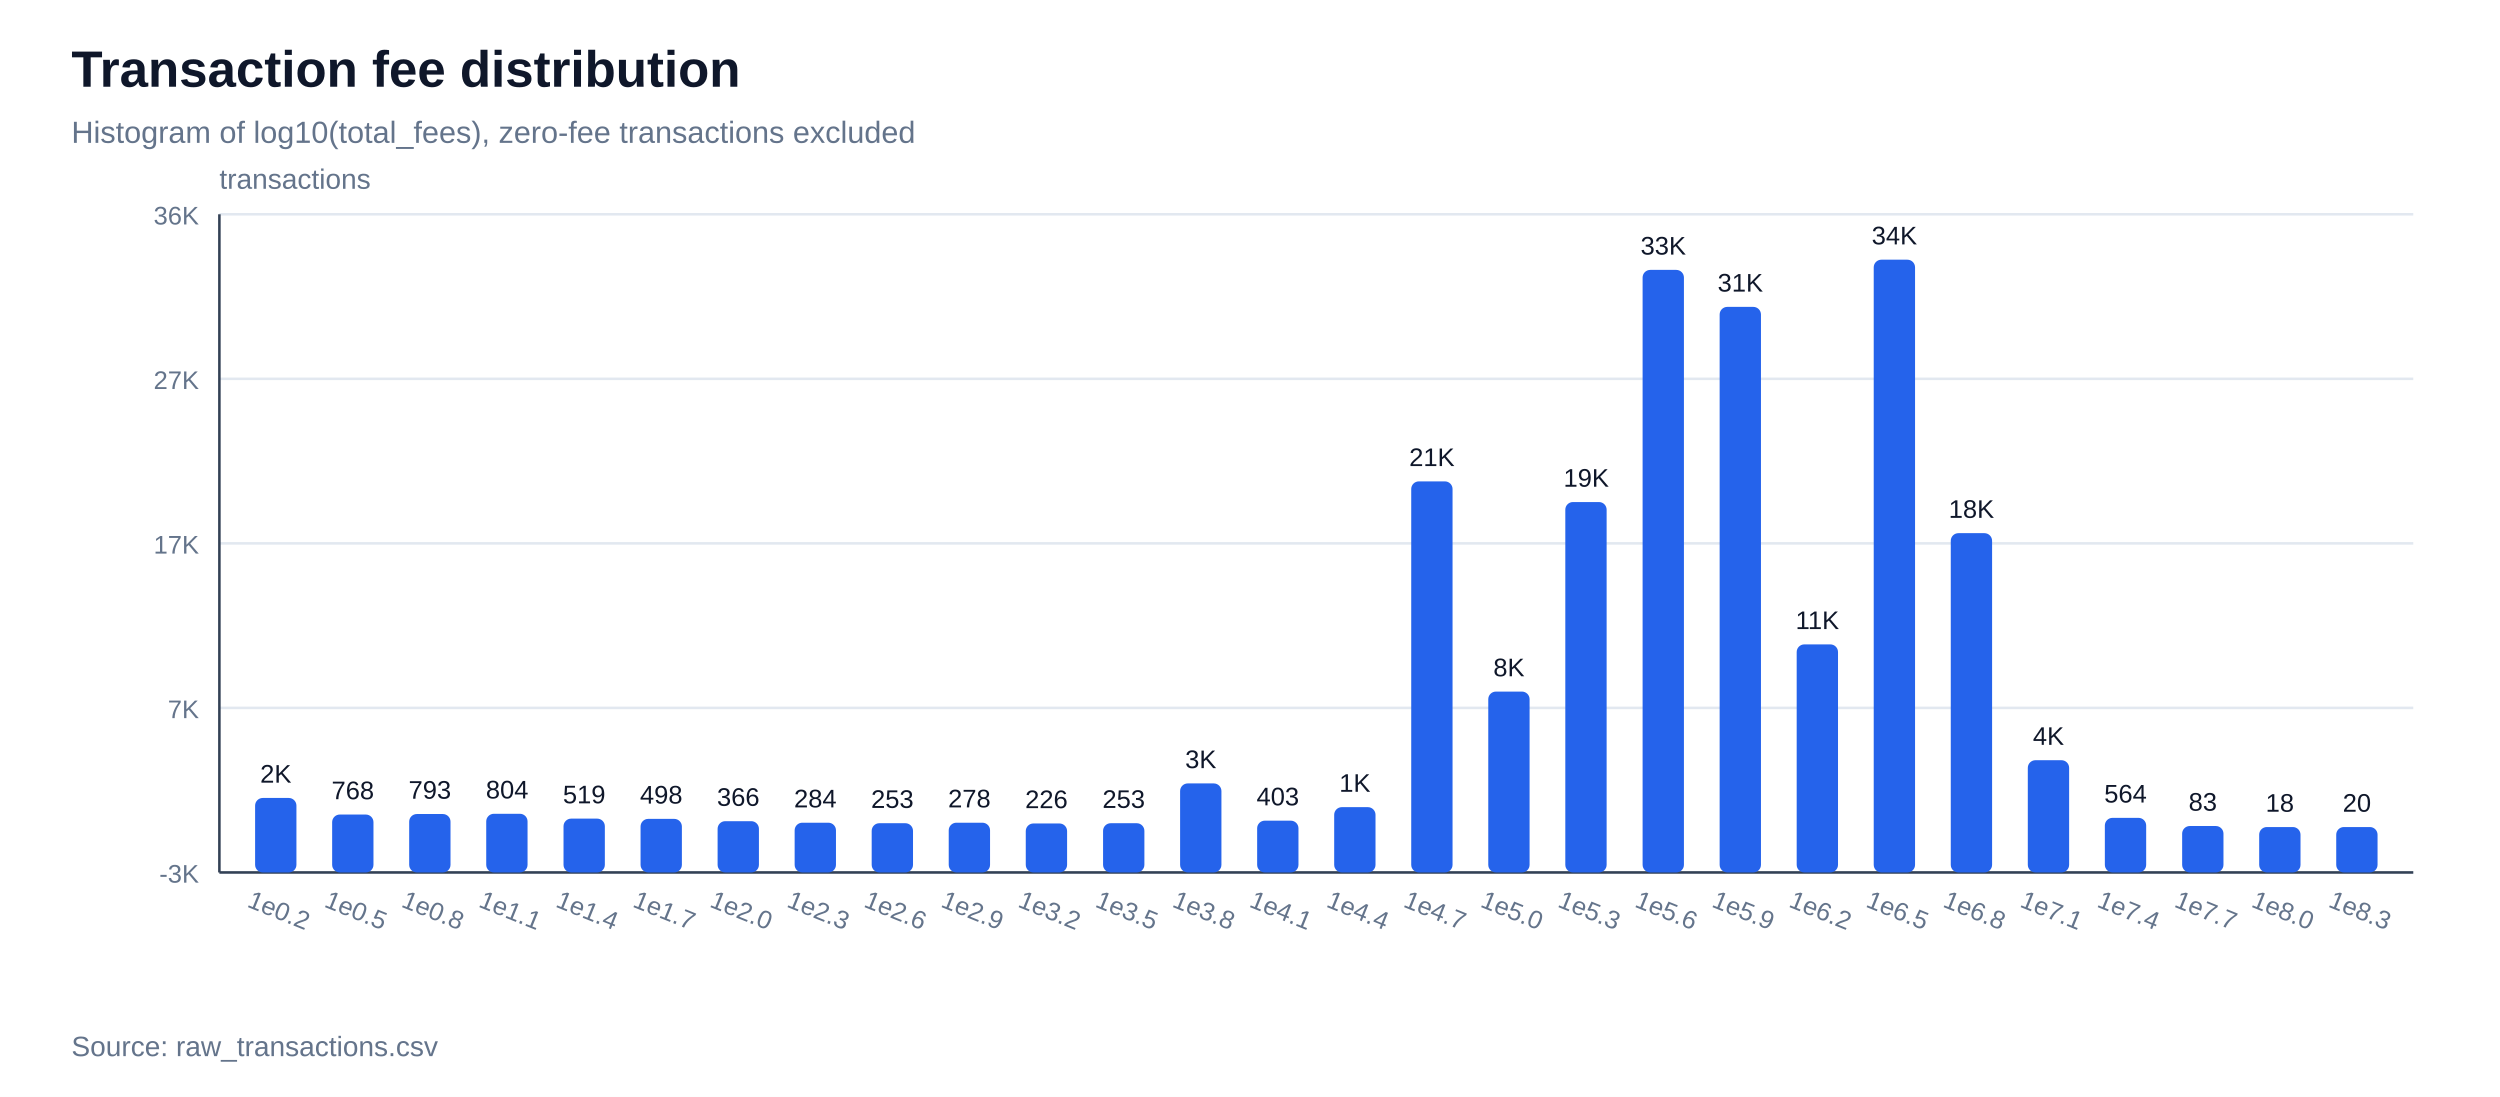
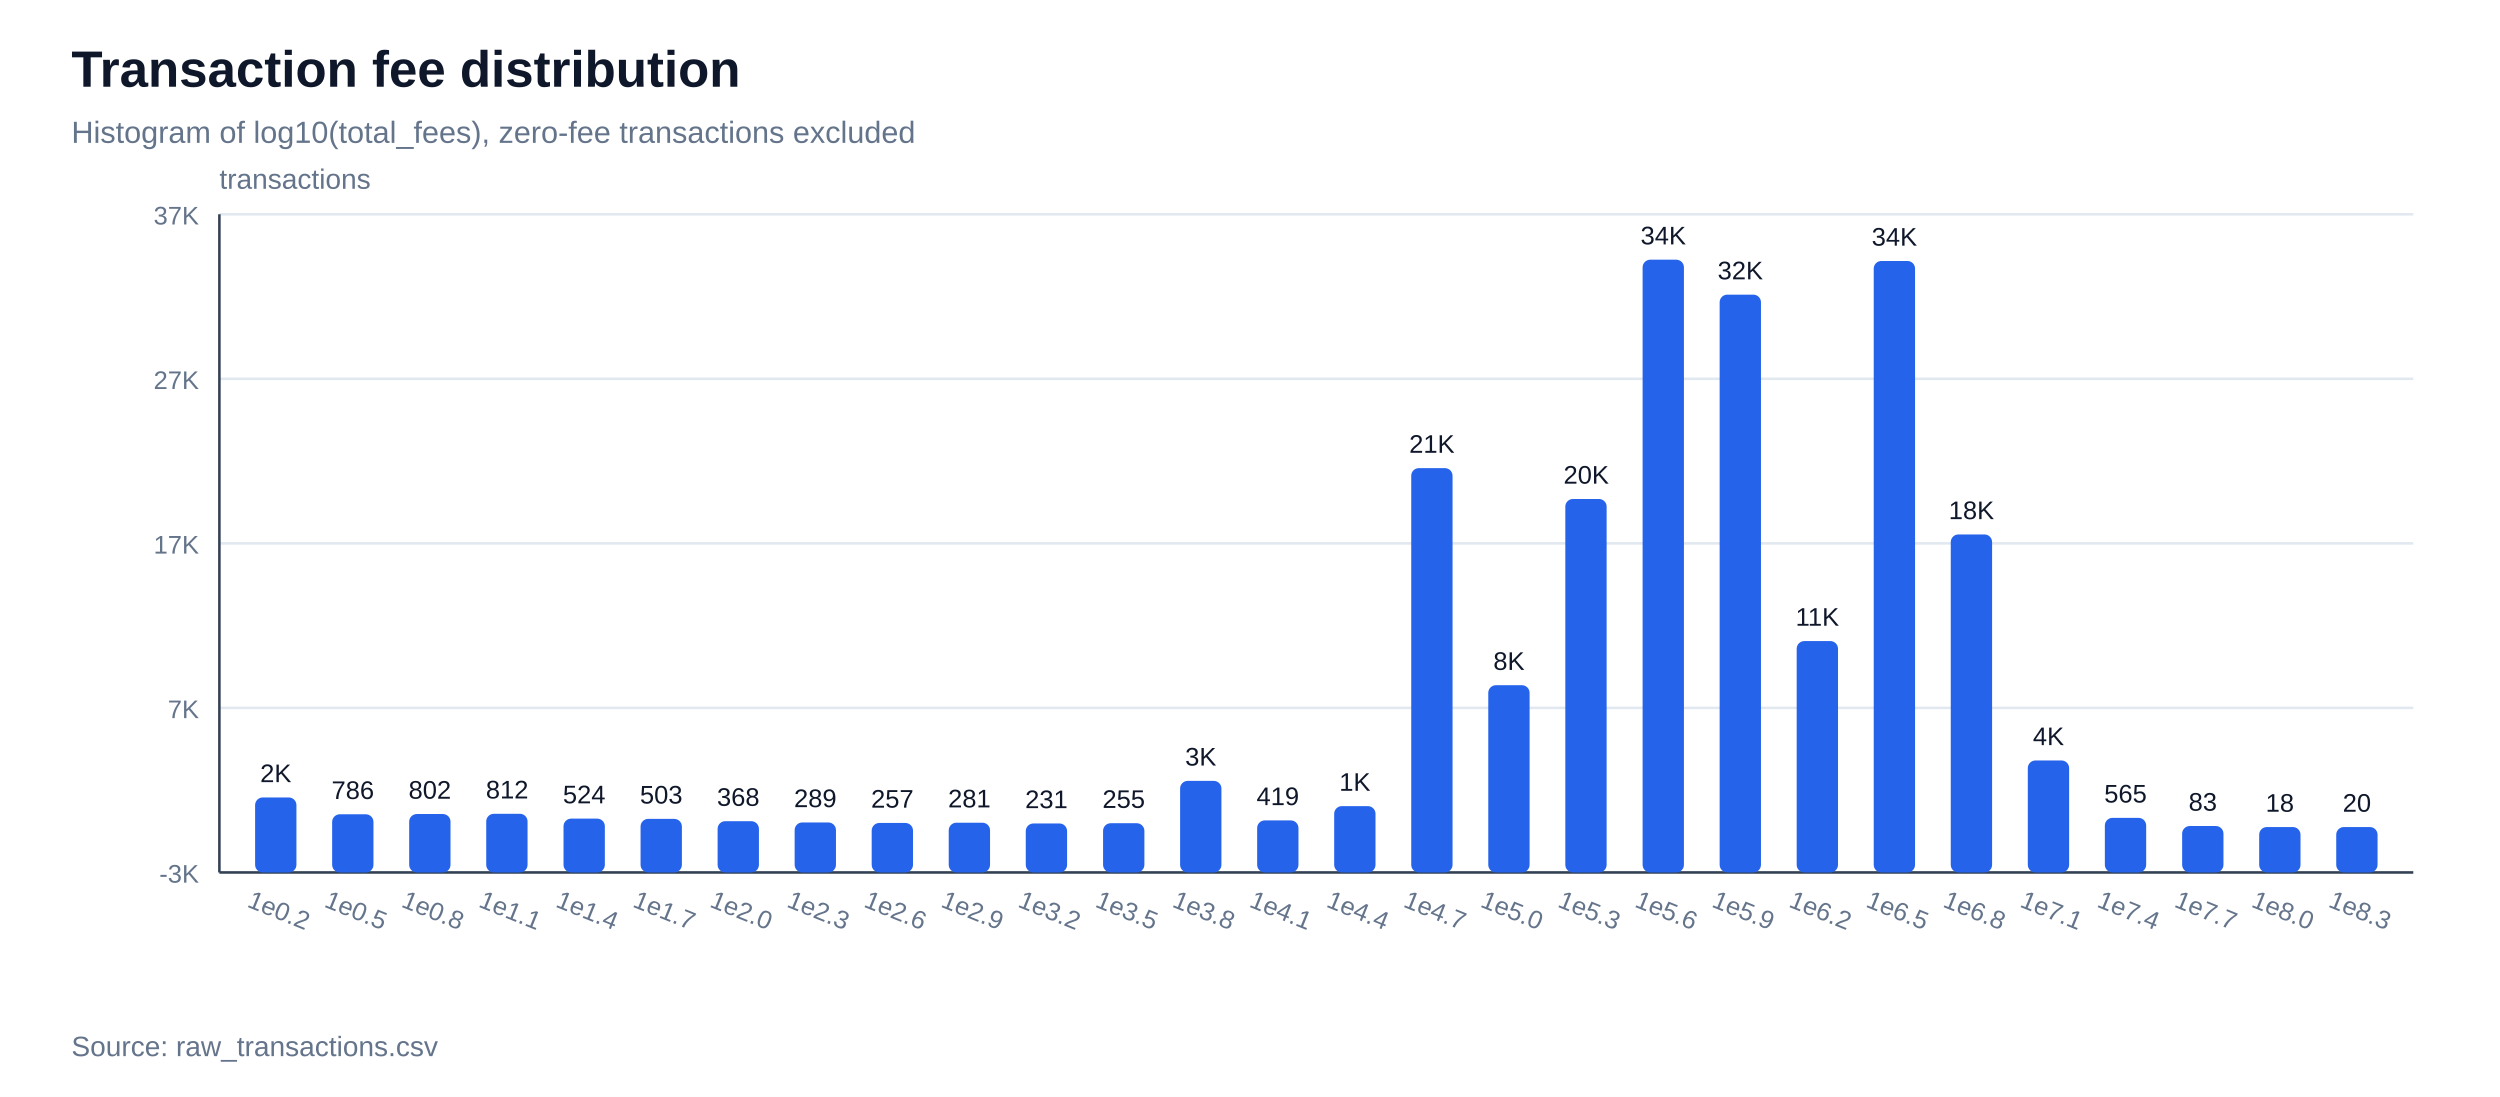
<svg xmlns="http://www.w3.org/2000/svg" width="980" height="430" viewBox="0 0 980 430">
  <rect width="100%" height="100%" fill="#ffffff" />
  <text x="28" y="34" font-family="Arial, sans-serif" font-size="20" font-weight="700" fill="#0f172a">Transaction fee distribution</text>
  <text x="28" y="56" font-family="Arial, sans-serif" font-size="12" fill="#64748b">Histogram of log10(total_fees), zero-fee transactions excluded</text>
  <line x1="86" y1="342.0" x2="946" y2="342.0" stroke="#e2e8f0" stroke-width="1" />
  <text x="78" y="346.0" font-family="Arial, sans-serif" font-size="10" text-anchor="end" fill="#64748b">-3K</text>
  <line x1="86" y1="277.5" x2="946" y2="277.5" stroke="#e2e8f0" stroke-width="1" />
  <text x="78" y="281.5" font-family="Arial, sans-serif" font-size="10" text-anchor="end" fill="#64748b">7K</text>
  <line x1="86" y1="213.0" x2="946" y2="213.0" stroke="#e2e8f0" stroke-width="1" />
  <text x="78" y="217.0" font-family="Arial, sans-serif" font-size="10" text-anchor="end" fill="#64748b">17K</text>
  <line x1="86" y1="148.5" x2="946" y2="148.5" stroke="#e2e8f0" stroke-width="1" />
  <text x="78" y="152.5" font-family="Arial, sans-serif" font-size="10" text-anchor="end" fill="#64748b">27K</text>
  <line x1="86" y1="84.0" x2="946" y2="84.0" stroke="#e2e8f0" stroke-width="1" />
-   <text x="78" y="88.0" font-family="Arial, sans-serif" font-size="10" text-anchor="end" fill="#64748b">36K</text>
+   <text x="78" y="88.0" font-family="Arial, sans-serif" font-size="10" text-anchor="end" fill="#64748b">37K</text>
  <line x1="86" y1="342" x2="946" y2="342" stroke="#334155" stroke-width="1" />
  <line x1="86" y1="84" x2="86" y2="342" stroke="#334155" stroke-width="1" />
  <text x="86" y="74" font-family="Arial, sans-serif" font-size="11" fill="#64748b">transactions</text>
-   <rect x="100.0" y="312.8" width="16.2" height="29.2" fill="#2563eb" rx="3" />
-   <text x="108.1" y="306.8" font-family="Arial, sans-serif" font-size="10" text-anchor="middle" fill="#0f172a">2K</text>
+   <rect x="100.0" y="312.6" width="16.2" height="29.4" fill="#2563eb" rx="3" />
+   <text x="108.1" y="306.6" font-family="Arial, sans-serif" font-size="10" text-anchor="middle" fill="#0f172a">2K</text>
  <text x="108.1" y="360" font-family="Arial, sans-serif" font-size="10" text-anchor="middle" fill="#64748b" transform="rotate(22 108.1,360)">1e0.2</text>
-   <rect x="130.2" y="319.3" width="16.2" height="22.7" fill="#2563eb" rx="3" />
-   <text x="138.3" y="313.3" font-family="Arial, sans-serif" font-size="10" text-anchor="middle" fill="#0f172a">768</text>
+   <rect x="130.2" y="319.2" width="16.2" height="22.8" fill="#2563eb" rx="3" />
+   <text x="138.3" y="313.2" font-family="Arial, sans-serif" font-size="10" text-anchor="middle" fill="#0f172a">786</text>
  <text x="138.3" y="360" font-family="Arial, sans-serif" font-size="10" text-anchor="middle" fill="#64748b" transform="rotate(22 138.3,360)">1e0.5</text>
  <rect x="160.4" y="319.1" width="16.2" height="22.9" fill="#2563eb" rx="3" />
-   <text x="168.5" y="313.1" font-family="Arial, sans-serif" font-size="10" text-anchor="middle" fill="#0f172a">793</text>
+   <text x="168.5" y="313.1" font-family="Arial, sans-serif" font-size="10" text-anchor="middle" fill="#0f172a">802</text>
  <text x="168.5" y="360" font-family="Arial, sans-serif" font-size="10" text-anchor="middle" fill="#64748b" transform="rotate(22 168.5,360)">1e0.8</text>
  <rect x="190.6" y="319.0" width="16.2" height="23.0" fill="#2563eb" rx="3" />
-   <text x="198.8" y="313.0" font-family="Arial, sans-serif" font-size="10" text-anchor="middle" fill="#0f172a">804</text>
+   <text x="198.8" y="313.0" font-family="Arial, sans-serif" font-size="10" text-anchor="middle" fill="#0f172a">812</text>
  <text x="198.8" y="360" font-family="Arial, sans-serif" font-size="10" text-anchor="middle" fill="#64748b" transform="rotate(22 198.8,360)">1e1.1</text>
  <rect x="220.9" y="320.9" width="16.2" height="21.1" fill="#2563eb" rx="3" />
-   <text x="229.0" y="314.9" font-family="Arial, sans-serif" font-size="10" text-anchor="middle" fill="#0f172a">519</text>
+   <text x="229.0" y="314.9" font-family="Arial, sans-serif" font-size="10" text-anchor="middle" fill="#0f172a">524</text>
  <text x="229.0" y="360" font-family="Arial, sans-serif" font-size="10" text-anchor="middle" fill="#64748b" transform="rotate(22 229.0,360)">1e1.4</text>
  <rect x="251.1" y="321.0" width="16.2" height="21.0" fill="#2563eb" rx="3" />
-   <text x="259.2" y="315.0" font-family="Arial, sans-serif" font-size="10" text-anchor="middle" fill="#0f172a">498</text>
+   <text x="259.2" y="315.0" font-family="Arial, sans-serif" font-size="10" text-anchor="middle" fill="#0f172a">503</text>
  <text x="259.2" y="360" font-family="Arial, sans-serif" font-size="10" text-anchor="middle" fill="#64748b" transform="rotate(22 259.2,360)">1e1.7</text>
  <rect x="281.3" y="321.9" width="16.2" height="20.1" fill="#2563eb" rx="3" />
-   <text x="289.4" y="315.9" font-family="Arial, sans-serif" font-size="10" text-anchor="middle" fill="#0f172a">366</text>
+   <text x="289.4" y="315.9" font-family="Arial, sans-serif" font-size="10" text-anchor="middle" fill="#0f172a">368</text>
  <text x="289.4" y="360" font-family="Arial, sans-serif" font-size="10" text-anchor="middle" fill="#64748b" transform="rotate(22 289.4,360)">1e2.0</text>
-   <rect x="311.5" y="322.5" width="16.2" height="19.5" fill="#2563eb" rx="3" />
-   <text x="319.6" y="316.5" font-family="Arial, sans-serif" font-size="10" text-anchor="middle" fill="#0f172a">284</text>
+   <rect x="311.5" y="322.4" width="16.2" height="19.6" fill="#2563eb" rx="3" />
+   <text x="319.6" y="316.4" font-family="Arial, sans-serif" font-size="10" text-anchor="middle" fill="#0f172a">289</text>
  <text x="319.6" y="360" font-family="Arial, sans-serif" font-size="10" text-anchor="middle" fill="#64748b" transform="rotate(22 319.6,360)">1e2.3</text>
-   <rect x="341.7" y="322.7" width="16.2" height="19.3" fill="#2563eb" rx="3" />
-   <text x="349.8" y="316.7" font-family="Arial, sans-serif" font-size="10" text-anchor="middle" fill="#0f172a">253</text>
+   <rect x="341.7" y="322.6" width="16.2" height="19.4" fill="#2563eb" rx="3" />
+   <text x="349.8" y="316.6" font-family="Arial, sans-serif" font-size="10" text-anchor="middle" fill="#0f172a">257</text>
  <text x="349.8" y="360" font-family="Arial, sans-serif" font-size="10" text-anchor="middle" fill="#64748b" transform="rotate(22 349.8,360)">1e2.6</text>
  <rect x="371.9" y="322.5" width="16.2" height="19.5" fill="#2563eb" rx="3" />
-   <text x="380.0" y="316.5" font-family="Arial, sans-serif" font-size="10" text-anchor="middle" fill="#0f172a">278</text>
+   <text x="380.0" y="316.5" font-family="Arial, sans-serif" font-size="10" text-anchor="middle" fill="#0f172a">281</text>
  <text x="380.0" y="360" font-family="Arial, sans-serif" font-size="10" text-anchor="middle" fill="#64748b" transform="rotate(22 380.0,360)">1e2.9</text>
  <rect x="402.1" y="322.8" width="16.2" height="19.2" fill="#2563eb" rx="3" />
-   <text x="410.2" y="316.8" font-family="Arial, sans-serif" font-size="10" text-anchor="middle" fill="#0f172a">226</text>
+   <text x="410.2" y="316.8" font-family="Arial, sans-serif" font-size="10" text-anchor="middle" fill="#0f172a">231</text>
  <text x="410.2" y="360" font-family="Arial, sans-serif" font-size="10" text-anchor="middle" fill="#64748b" transform="rotate(22 410.2,360)">1e3.2</text>
  <rect x="432.4" y="322.7" width="16.2" height="19.3" fill="#2563eb" rx="3" />
-   <text x="440.5" y="316.7" font-family="Arial, sans-serif" font-size="10" text-anchor="middle" fill="#0f172a">253</text>
+   <text x="440.5" y="316.7" font-family="Arial, sans-serif" font-size="10" text-anchor="middle" fill="#0f172a">255</text>
  <text x="440.5" y="360" font-family="Arial, sans-serif" font-size="10" text-anchor="middle" fill="#64748b" transform="rotate(22 440.5,360)">1e3.5</text>
-   <rect x="462.6" y="307.1" width="16.2" height="34.9" fill="#2563eb" rx="3" />
-   <text x="470.7" y="301.1" font-family="Arial, sans-serif" font-size="10" text-anchor="middle" fill="#0f172a">3K</text>
+   <rect x="462.6" y="306.1" width="16.2" height="35.9" fill="#2563eb" rx="3" />
+   <text x="470.7" y="300.1" font-family="Arial, sans-serif" font-size="10" text-anchor="middle" fill="#0f172a">3K</text>
  <text x="470.7" y="360" font-family="Arial, sans-serif" font-size="10" text-anchor="middle" fill="#64748b" transform="rotate(22 470.7,360)">1e3.8</text>
-   <rect x="492.8" y="321.7" width="16.2" height="20.3" fill="#2563eb" rx="3" />
-   <text x="500.9" y="315.7" font-family="Arial, sans-serif" font-size="10" text-anchor="middle" fill="#0f172a">403</text>
+   <rect x="492.8" y="321.6" width="16.2" height="20.4" fill="#2563eb" rx="3" />
+   <text x="500.9" y="315.6" font-family="Arial, sans-serif" font-size="10" text-anchor="middle" fill="#0f172a">419</text>
  <text x="500.9" y="360" font-family="Arial, sans-serif" font-size="10" text-anchor="middle" fill="#64748b" transform="rotate(22 500.9,360)">1e4.1</text>
-   <rect x="523.0" y="316.4" width="16.2" height="25.6" fill="#2563eb" rx="3" />
-   <text x="531.1" y="310.4" font-family="Arial, sans-serif" font-size="10" text-anchor="middle" fill="#0f172a">1K</text>
+   <rect x="523.0" y="316.0" width="16.2" height="26.0" fill="#2563eb" rx="3" />
+   <text x="531.1" y="310.0" font-family="Arial, sans-serif" font-size="10" text-anchor="middle" fill="#0f172a">1K</text>
  <text x="531.1" y="360" font-family="Arial, sans-serif" font-size="10" text-anchor="middle" fill="#64748b" transform="rotate(22 531.1,360)">1e4.4</text>
-   <rect x="553.2" y="188.7" width="16.2" height="153.3" fill="#2563eb" rx="3" />
-   <text x="561.3" y="182.7" font-family="Arial, sans-serif" font-size="10" text-anchor="middle" fill="#0f172a">21K</text>
+   <rect x="553.2" y="183.5" width="16.2" height="158.5" fill="#2563eb" rx="3" />
+   <text x="561.3" y="177.5" font-family="Arial, sans-serif" font-size="10" text-anchor="middle" fill="#0f172a">21K</text>
  <text x="561.3" y="360" font-family="Arial, sans-serif" font-size="10" text-anchor="middle" fill="#64748b" transform="rotate(22 561.3,360)">1e4.7</text>
-   <rect x="583.4" y="271.1" width="16.2" height="70.9" fill="#2563eb" rx="3" />
-   <text x="591.5" y="265.1" font-family="Arial, sans-serif" font-size="10" text-anchor="middle" fill="#0f172a">8K</text>
+   <rect x="583.4" y="268.6" width="16.2" height="73.4" fill="#2563eb" rx="3" />
+   <text x="591.5" y="262.6" font-family="Arial, sans-serif" font-size="10" text-anchor="middle" fill="#0f172a">8K</text>
  <text x="591.5" y="360" font-family="Arial, sans-serif" font-size="10" text-anchor="middle" fill="#64748b" transform="rotate(22 591.5,360)">1e5.0</text>
-   <rect x="613.6" y="196.8" width="16.2" height="145.2" fill="#2563eb" rx="3" />
-   <text x="621.8" y="190.8" font-family="Arial, sans-serif" font-size="10" text-anchor="middle" fill="#0f172a">19K</text>
+   <rect x="613.6" y="195.6" width="16.2" height="146.4" fill="#2563eb" rx="3" />
+   <text x="621.8" y="189.6" font-family="Arial, sans-serif" font-size="10" text-anchor="middle" fill="#0f172a">20K</text>
  <text x="621.8" y="360" font-family="Arial, sans-serif" font-size="10" text-anchor="middle" fill="#64748b" transform="rotate(22 621.8,360)">1e5.3</text>
-   <rect x="643.9" y="105.8" width="16.2" height="236.2" fill="#2563eb" rx="3" />
-   <text x="652.0" y="99.8" font-family="Arial, sans-serif" font-size="10" text-anchor="middle" fill="#0f172a">33K</text>
+   <rect x="643.9" y="101.8" width="16.2" height="240.2" fill="#2563eb" rx="3" />
+   <text x="652.0" y="95.8" font-family="Arial, sans-serif" font-size="10" text-anchor="middle" fill="#0f172a">34K</text>
  <text x="652.0" y="360" font-family="Arial, sans-serif" font-size="10" text-anchor="middle" fill="#64748b" transform="rotate(22 652.0,360)">1e5.6</text>
-   <rect x="674.1" y="120.3" width="16.2" height="221.7" fill="#2563eb" rx="3" />
-   <text x="682.2" y="114.3" font-family="Arial, sans-serif" font-size="10" text-anchor="middle" fill="#0f172a">31K</text>
+   <rect x="674.1" y="115.5" width="16.2" height="226.5" fill="#2563eb" rx="3" />
+   <text x="682.2" y="109.5" font-family="Arial, sans-serif" font-size="10" text-anchor="middle" fill="#0f172a">32K</text>
  <text x="682.2" y="360" font-family="Arial, sans-serif" font-size="10" text-anchor="middle" fill="#64748b" transform="rotate(22 682.2,360)">1e5.9</text>
-   <rect x="704.3" y="252.6" width="16.2" height="89.4" fill="#2563eb" rx="3" />
-   <text x="712.4" y="246.6" font-family="Arial, sans-serif" font-size="10" text-anchor="middle" fill="#0f172a">11K</text>
+   <rect x="704.3" y="251.3" width="16.2" height="90.7" fill="#2563eb" rx="3" />
+   <text x="712.4" y="245.3" font-family="Arial, sans-serif" font-size="10" text-anchor="middle" fill="#0f172a">11K</text>
  <text x="712.4" y="360" font-family="Arial, sans-serif" font-size="10" text-anchor="middle" fill="#64748b" transform="rotate(22 712.4,360)">1e6.2</text>
-   <rect x="734.5" y="101.8" width="16.2" height="240.2" fill="#2563eb" rx="3" />
-   <text x="742.6" y="95.8" font-family="Arial, sans-serif" font-size="10" text-anchor="middle" fill="#0f172a">34K</text>
+   <rect x="734.5" y="102.3" width="16.2" height="239.7" fill="#2563eb" rx="3" />
+   <text x="742.6" y="96.3" font-family="Arial, sans-serif" font-size="10" text-anchor="middle" fill="#0f172a">34K</text>
  <text x="742.6" y="360" font-family="Arial, sans-serif" font-size="10" text-anchor="middle" fill="#64748b" transform="rotate(22 742.6,360)">1e6.5</text>
-   <rect x="764.7" y="209.0" width="16.2" height="133.0" fill="#2563eb" rx="3" />
-   <text x="772.8" y="203.0" font-family="Arial, sans-serif" font-size="10" text-anchor="middle" fill="#0f172a">18K</text>
+   <rect x="764.7" y="209.5" width="16.2" height="132.5" fill="#2563eb" rx="3" />
+   <text x="772.8" y="203.5" font-family="Arial, sans-serif" font-size="10" text-anchor="middle" fill="#0f172a">18K</text>
  <text x="772.8" y="360" font-family="Arial, sans-serif" font-size="10" text-anchor="middle" fill="#64748b" transform="rotate(22 772.8,360)">1e6.8</text>
-   <rect x="794.9" y="298.0" width="16.2" height="44.0" fill="#2563eb" rx="3" />
-   <text x="803.0" y="292.0" font-family="Arial, sans-serif" font-size="10" text-anchor="middle" fill="#0f172a">4K</text>
+   <rect x="794.9" y="298.1" width="16.2" height="43.9" fill="#2563eb" rx="3" />
+   <text x="803.0" y="292.1" font-family="Arial, sans-serif" font-size="10" text-anchor="middle" fill="#0f172a">4K</text>
  <text x="803.0" y="360" font-family="Arial, sans-serif" font-size="10" text-anchor="middle" fill="#64748b" transform="rotate(22 803.0,360)">1e7.1</text>
  <rect x="825.1" y="320.6" width="16.2" height="21.4" fill="#2563eb" rx="3" />
-   <text x="833.2" y="314.6" font-family="Arial, sans-serif" font-size="10" text-anchor="middle" fill="#0f172a">564</text>
+   <text x="833.2" y="314.6" font-family="Arial, sans-serif" font-size="10" text-anchor="middle" fill="#0f172a">565</text>
  <text x="833.2" y="360" font-family="Arial, sans-serif" font-size="10" text-anchor="middle" fill="#64748b" transform="rotate(22 833.2,360)">1e7.4</text>
  <rect x="855.4" y="323.8" width="16.2" height="18.2" fill="#2563eb" rx="3" />
  <text x="863.5" y="317.8" font-family="Arial, sans-serif" font-size="10" text-anchor="middle" fill="#0f172a">83</text>
  <text x="863.5" y="360" font-family="Arial, sans-serif" font-size="10" text-anchor="middle" fill="#64748b" transform="rotate(22 863.5,360)">1e7.7</text>
  <rect x="885.6" y="324.2" width="16.2" height="17.8" fill="#2563eb" rx="3" />
  <text x="893.7" y="318.2" font-family="Arial, sans-serif" font-size="10" text-anchor="middle" fill="#0f172a">18</text>
  <text x="893.7" y="360" font-family="Arial, sans-serif" font-size="10" text-anchor="middle" fill="#64748b" transform="rotate(22 893.7,360)">1e8.0</text>
  <rect x="915.8" y="324.2" width="16.2" height="17.8" fill="#2563eb" rx="3" />
  <text x="923.9" y="318.2" font-family="Arial, sans-serif" font-size="10" text-anchor="middle" fill="#0f172a">20</text>
  <text x="923.9" y="360" font-family="Arial, sans-serif" font-size="10" text-anchor="middle" fill="#64748b" transform="rotate(22 923.9,360)">1e8.3</text>
  <text x="28" y="414" font-family="Arial, sans-serif" font-size="11" fill="#64748b">Source: raw_transactions.csv</text>
</svg>
